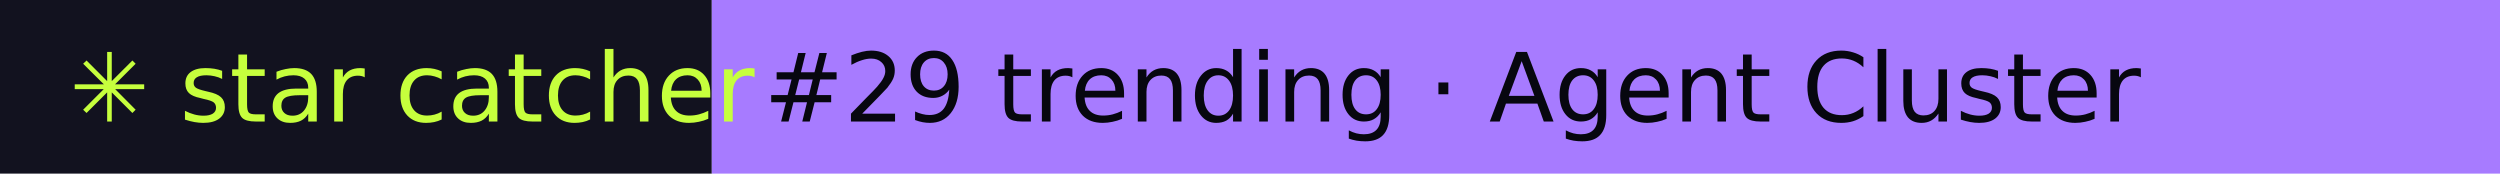
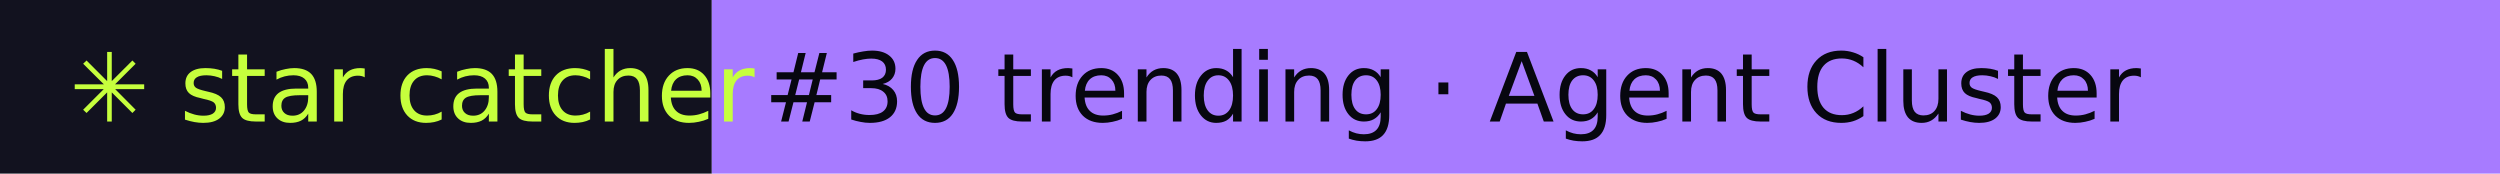
- <svg xmlns="http://www.w3.org/2000/svg" width="288" height="20" role="img" aria-label="star catcher: #29 trending · Agent Cluster">
+ <svg xmlns="http://www.w3.org/2000/svg" width="288" height="20" role="img" aria-label="star catcher: #30 trending · Agent Cluster">
  <rect width="82" height="20" fill="#12121F" />
  <rect x="82" width="206" height="20" fill="#A77BFF" />
  <g font-family="Verdana,DejaVu Sans,sans-serif" font-size="11">
    <text x="8" y="14" fill="#C6FF3D">✳ star catcher</text>
-     <text x="88" y="14" fill="#07070F">#29 trending · Agent Cluster</text>
+     <text x="88" y="14" fill="#07070F">#30 trending · Agent Cluster</text>
  </g>
</svg>
